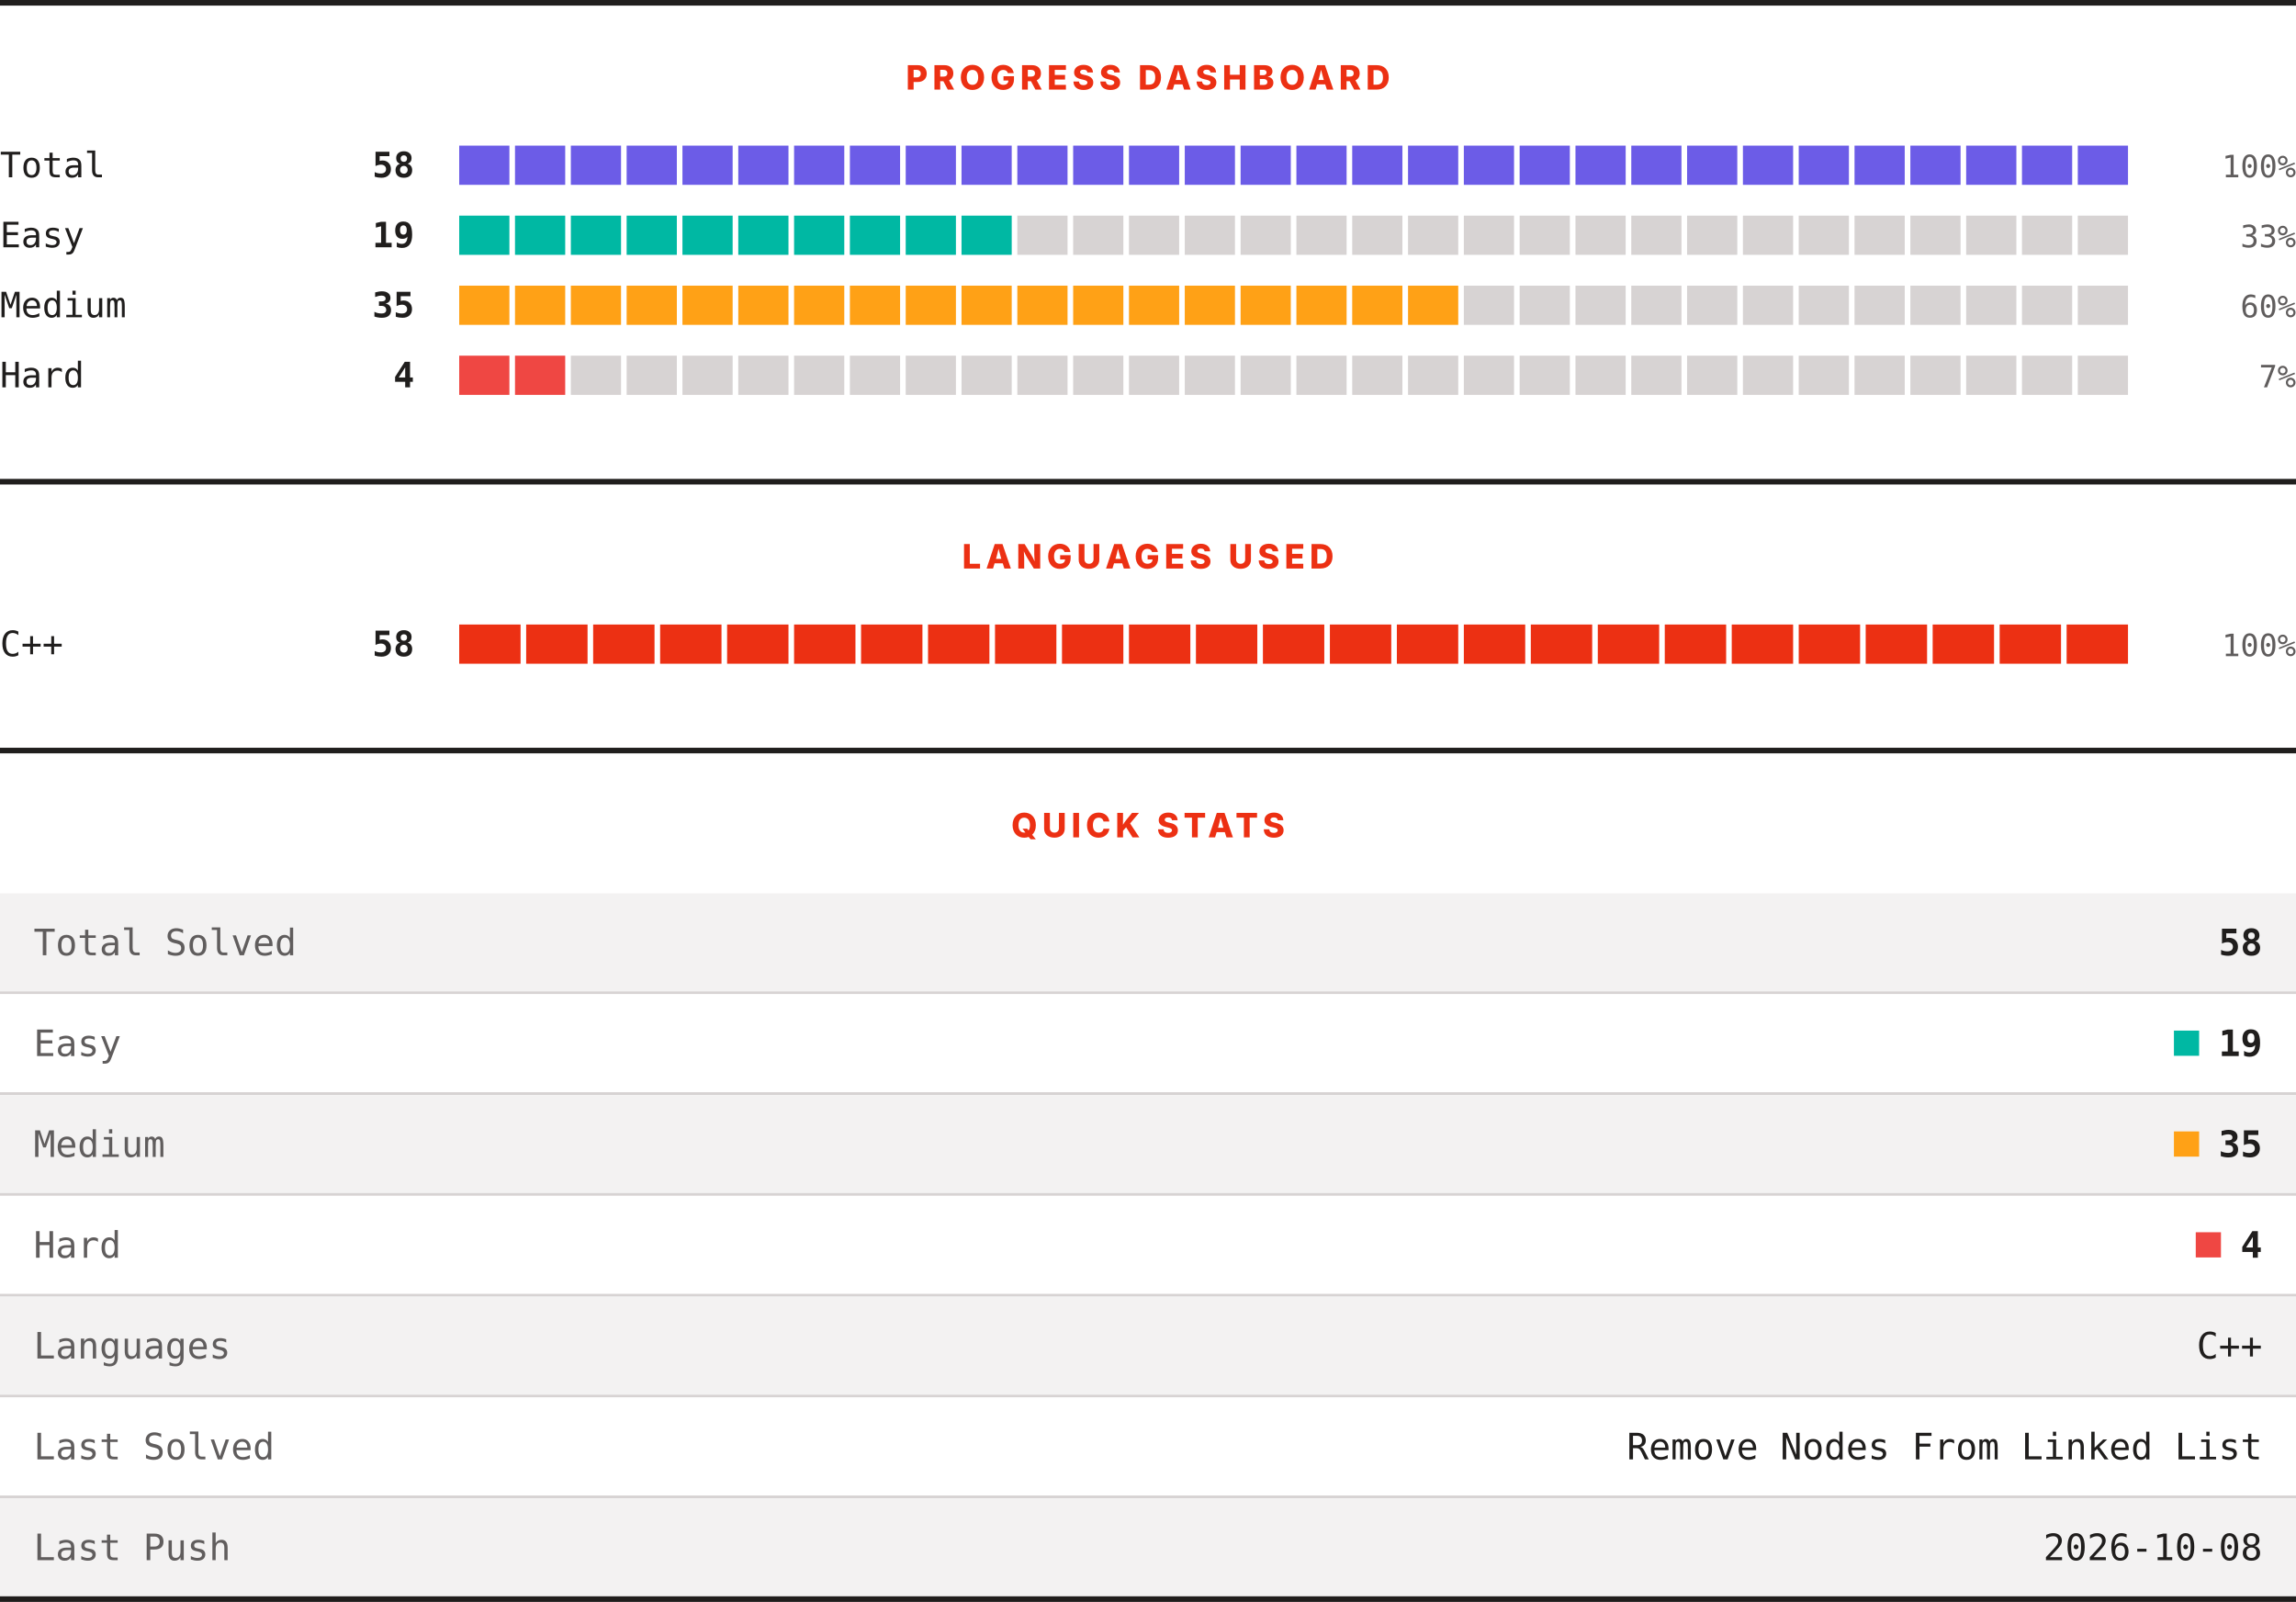
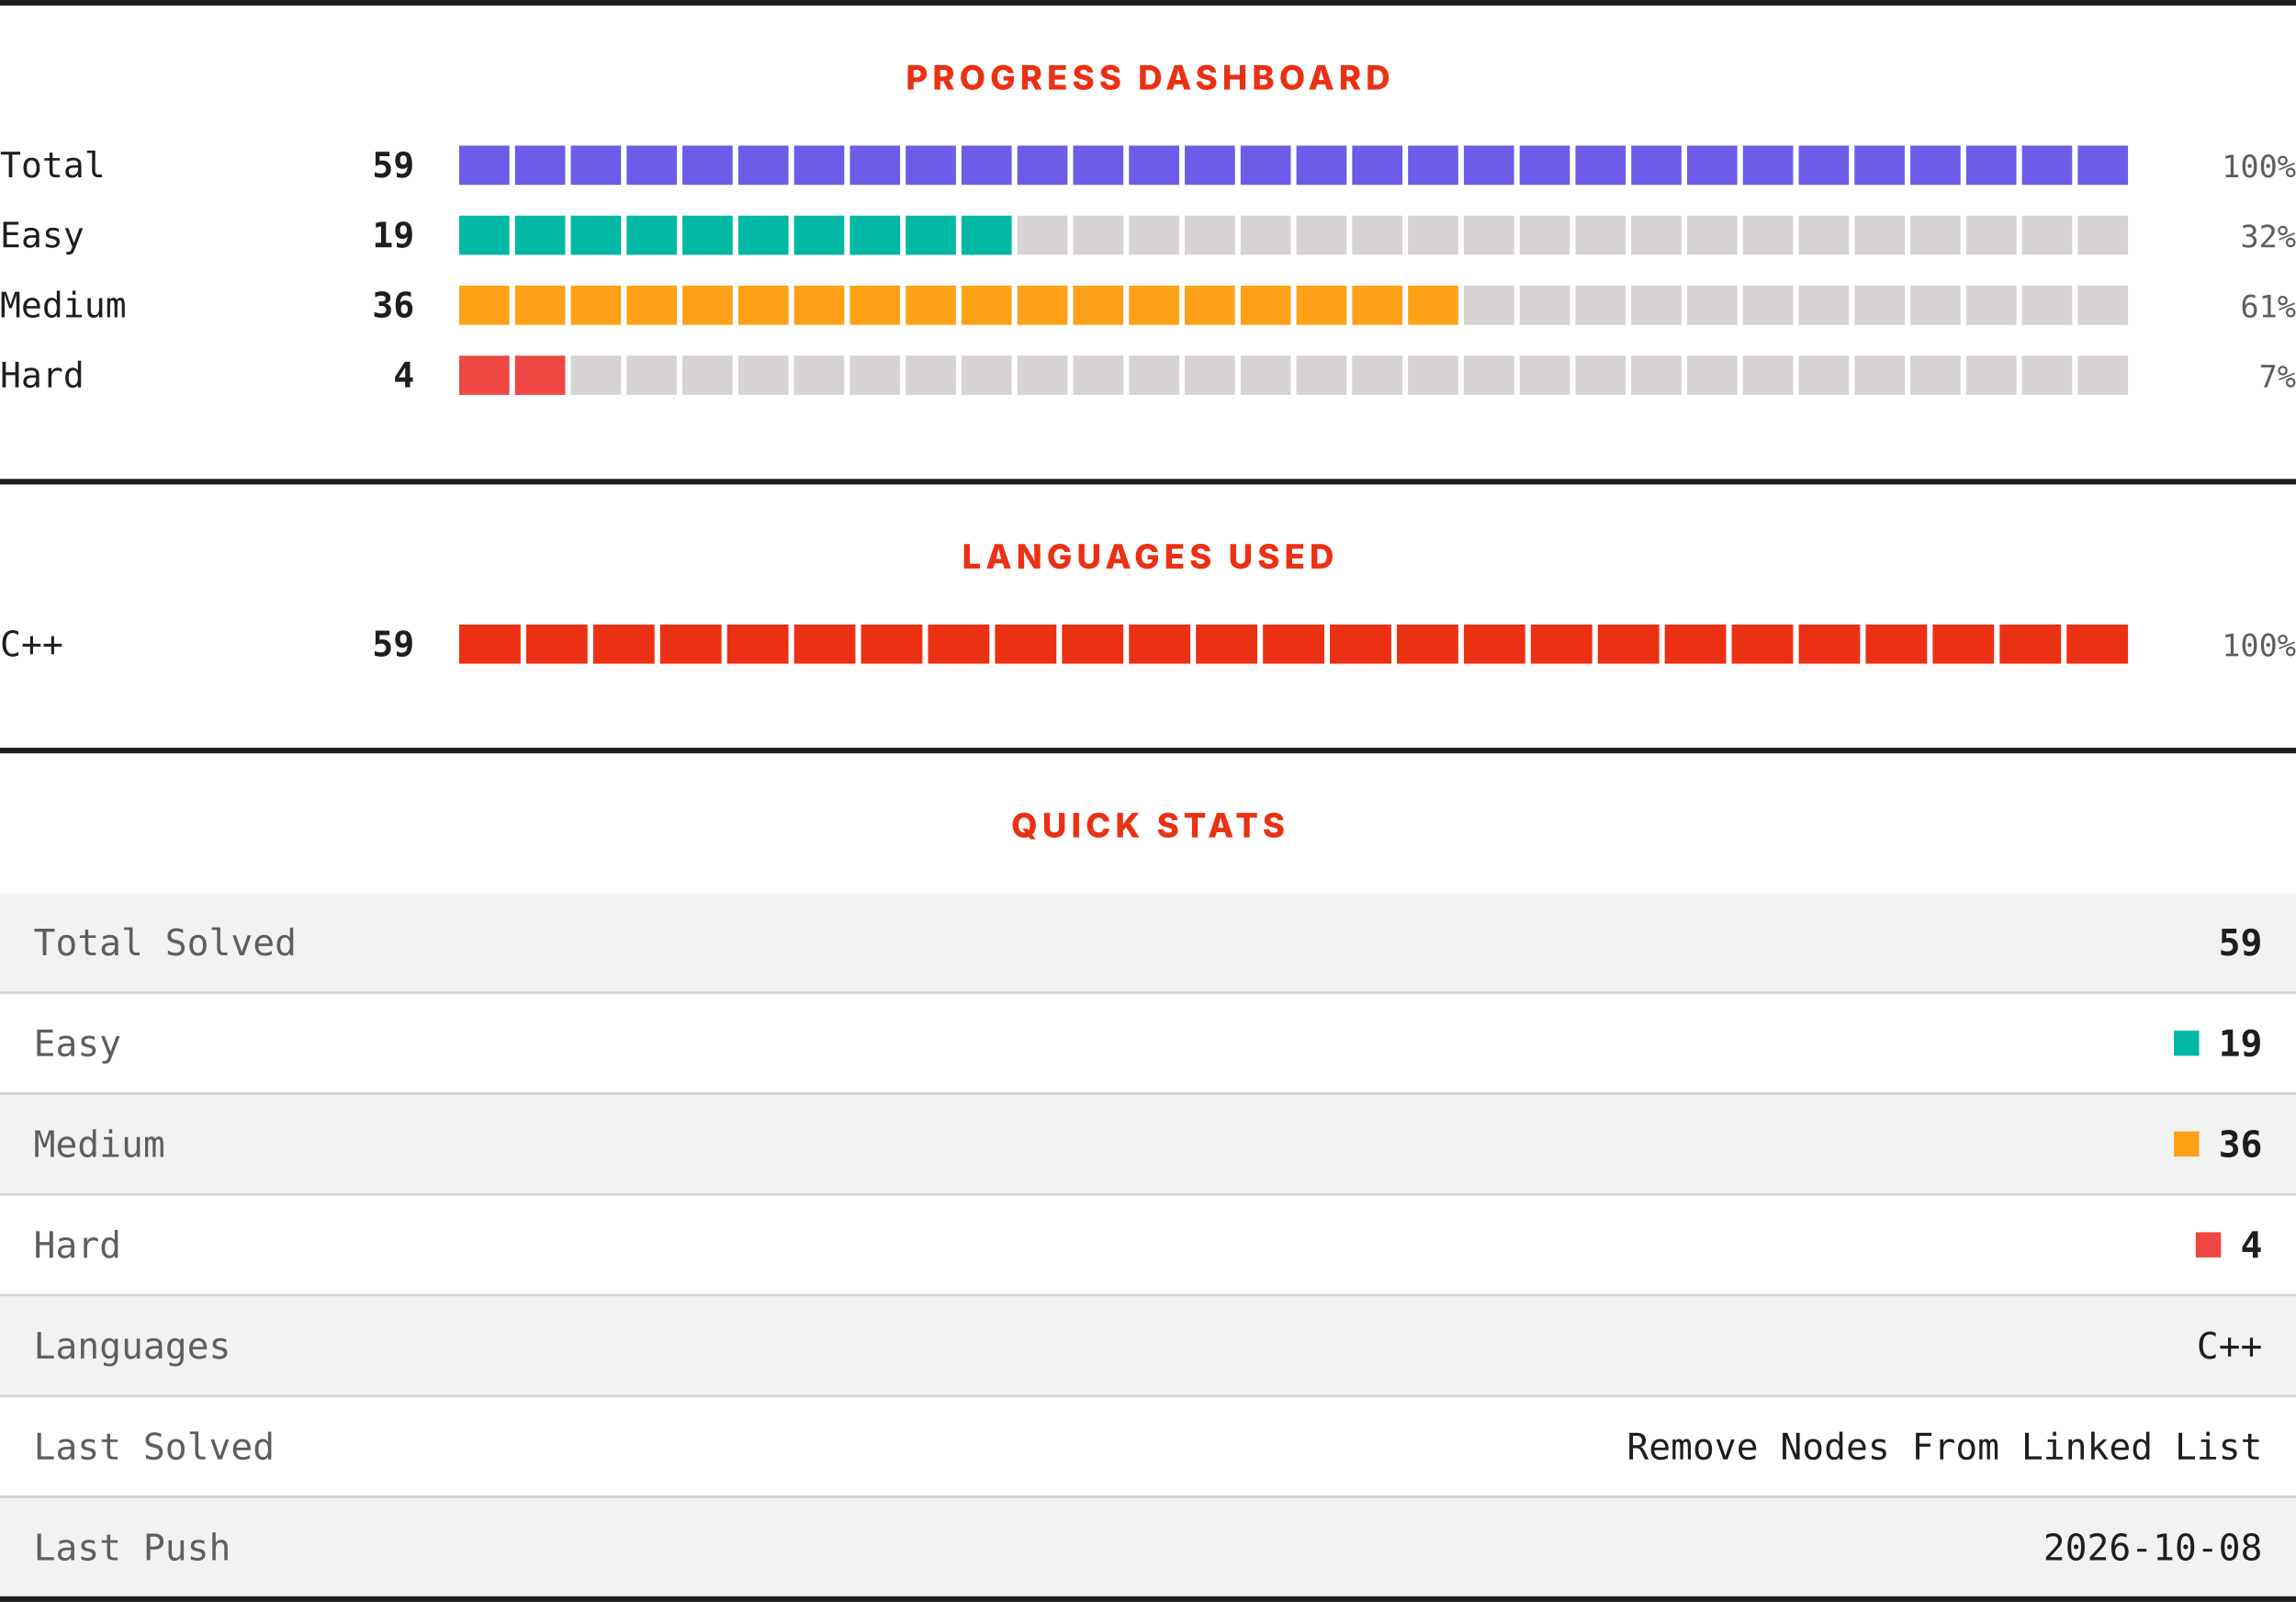
<svg xmlns="http://www.w3.org/2000/svg" width="820" height="572" viewBox="0 0 820 572" role="img" aria-label="LeetCode progress, languages and quick stats">
  <rect width="820" height="572" fill="#ffffff" />
  <rect x="0" y="0" width="820" height="2" fill="#201e1d" />
  <text x="410" y="32" text-anchor="middle" font-family="Archivo, system-ui, -apple-system, Segoe UI, sans-serif" font-size="12" font-weight="800" letter-spacing="1.68" fill="#ec3013">PROGRESS DASHBOARD</text>
  <text x="0" y="63.3" font-family="ui-monospace, SFMono-Regular, Menlo, Consolas, monospace" font-size="12.5" fill="#201e1d">Total</text>
-   <text x="148" y="63.3" text-anchor="end" font-family="ui-monospace, SFMono-Regular, Menlo, Consolas, monospace" font-size="12.5" font-weight="700" fill="#201e1d">58</text>
+   <text x="148" y="63.3" text-anchor="end" font-family="ui-monospace, SFMono-Regular, Menlo, Consolas, monospace" font-size="12.5" font-weight="700" fill="#201e1d">59</text>
  <rect x="164.00" y="52" width="17.93" height="14" fill="#6c5ce7" />
  <rect x="183.93" y="52" width="17.93" height="14" fill="#6c5ce7" />
  <rect x="203.87" y="52" width="17.93" height="14" fill="#6c5ce7" />
  <rect x="223.80" y="52" width="17.93" height="14" fill="#6c5ce7" />
  <rect x="243.73" y="52" width="17.93" height="14" fill="#6c5ce7" />
  <rect x="263.67" y="52" width="17.93" height="14" fill="#6c5ce7" />
  <rect x="283.60" y="52" width="17.93" height="14" fill="#6c5ce7" />
  <rect x="303.53" y="52" width="17.93" height="14" fill="#6c5ce7" />
  <rect x="323.47" y="52" width="17.93" height="14" fill="#6c5ce7" />
  <rect x="343.40" y="52" width="17.93" height="14" fill="#6c5ce7" />
  <rect x="363.33" y="52" width="17.93" height="14" fill="#6c5ce7" />
  <rect x="383.27" y="52" width="17.93" height="14" fill="#6c5ce7" />
  <rect x="403.20" y="52" width="17.93" height="14" fill="#6c5ce7" />
  <rect x="423.13" y="52" width="17.93" height="14" fill="#6c5ce7" />
  <rect x="443.07" y="52" width="17.93" height="14" fill="#6c5ce7" />
  <rect x="463.00" y="52" width="17.93" height="14" fill="#6c5ce7" />
  <rect x="482.93" y="52" width="17.93" height="14" fill="#6c5ce7" />
  <rect x="502.87" y="52" width="17.93" height="14" fill="#6c5ce7" />
  <rect x="522.80" y="52" width="17.93" height="14" fill="#6c5ce7" />
  <rect x="542.73" y="52" width="17.93" height="14" fill="#6c5ce7" />
  <rect x="562.67" y="52" width="17.93" height="14" fill="#6c5ce7" />
  <rect x="582.60" y="52" width="17.93" height="14" fill="#6c5ce7" />
  <rect x="602.53" y="52" width="17.93" height="14" fill="#6c5ce7" />
  <rect x="622.47" y="52" width="17.93" height="14" fill="#6c5ce7" />
  <rect x="642.40" y="52" width="17.93" height="14" fill="#6c5ce7" />
  <rect x="662.33" y="52" width="17.93" height="14" fill="#6c5ce7" />
  <rect x="682.27" y="52" width="17.93" height="14" fill="#6c5ce7" />
  <rect x="702.20" y="52" width="17.93" height="14" fill="#6c5ce7" />
  <rect x="722.13" y="52" width="17.93" height="14" fill="#6c5ce7" />
  <rect x="742.07" y="52" width="17.93" height="14" fill="#6c5ce7" />
  <text x="820" y="63.3" text-anchor="end" font-family="ui-monospace, SFMono-Regular, Menlo, Consolas, monospace" font-size="11" fill="#605d5d">100%</text>
  <text x="0" y="88.3" font-family="ui-monospace, SFMono-Regular, Menlo, Consolas, monospace" font-size="12.5" fill="#201e1d">Easy</text>
  <text x="148" y="88.3" text-anchor="end" font-family="ui-monospace, SFMono-Regular, Menlo, Consolas, monospace" font-size="12.5" font-weight="700" fill="#201e1d">19</text>
  <rect x="164.00" y="77" width="17.93" height="14" fill="#00b8a3" />
  <rect x="183.93" y="77" width="17.93" height="14" fill="#00b8a3" />
  <rect x="203.87" y="77" width="17.93" height="14" fill="#00b8a3" />
  <rect x="223.80" y="77" width="17.93" height="14" fill="#00b8a3" />
  <rect x="243.73" y="77" width="17.93" height="14" fill="#00b8a3" />
  <rect x="263.67" y="77" width="17.93" height="14" fill="#00b8a3" />
  <rect x="283.60" y="77" width="17.93" height="14" fill="#00b8a3" />
  <rect x="303.53" y="77" width="17.93" height="14" fill="#00b8a3" />
  <rect x="323.47" y="77" width="17.93" height="14" fill="#00b8a3" />
  <rect x="343.40" y="77" width="17.93" height="14" fill="#00b8a3" />
  <rect x="363.33" y="77" width="17.93" height="14" fill="#d7d3d3" />
  <rect x="383.27" y="77" width="17.93" height="14" fill="#d7d3d3" />
  <rect x="403.20" y="77" width="17.93" height="14" fill="#d7d3d3" />
  <rect x="423.13" y="77" width="17.93" height="14" fill="#d7d3d3" />
  <rect x="443.07" y="77" width="17.93" height="14" fill="#d7d3d3" />
  <rect x="463.00" y="77" width="17.93" height="14" fill="#d7d3d3" />
  <rect x="482.93" y="77" width="17.93" height="14" fill="#d7d3d3" />
  <rect x="502.87" y="77" width="17.93" height="14" fill="#d7d3d3" />
  <rect x="522.80" y="77" width="17.93" height="14" fill="#d7d3d3" />
  <rect x="542.73" y="77" width="17.93" height="14" fill="#d7d3d3" />
  <rect x="562.67" y="77" width="17.93" height="14" fill="#d7d3d3" />
  <rect x="582.60" y="77" width="17.93" height="14" fill="#d7d3d3" />
  <rect x="602.53" y="77" width="17.93" height="14" fill="#d7d3d3" />
  <rect x="622.47" y="77" width="17.93" height="14" fill="#d7d3d3" />
  <rect x="642.40" y="77" width="17.93" height="14" fill="#d7d3d3" />
  <rect x="662.33" y="77" width="17.93" height="14" fill="#d7d3d3" />
  <rect x="682.27" y="77" width="17.93" height="14" fill="#d7d3d3" />
  <rect x="702.20" y="77" width="17.93" height="14" fill="#d7d3d3" />
  <rect x="722.13" y="77" width="17.93" height="14" fill="#d7d3d3" />
  <rect x="742.07" y="77" width="17.93" height="14" fill="#d7d3d3" />
-   <text x="820" y="88.3" text-anchor="end" font-family="ui-monospace, SFMono-Regular, Menlo, Consolas, monospace" font-size="11" fill="#605d5d">33%</text>
+   <text x="820" y="88.3" text-anchor="end" font-family="ui-monospace, SFMono-Regular, Menlo, Consolas, monospace" font-size="11" fill="#605d5d">32%</text>
  <text x="0" y="113.3" font-family="ui-monospace, SFMono-Regular, Menlo, Consolas, monospace" font-size="12.5" fill="#201e1d">Medium</text>
-   <text x="148" y="113.3" text-anchor="end" font-family="ui-monospace, SFMono-Regular, Menlo, Consolas, monospace" font-size="12.5" font-weight="700" fill="#201e1d">35</text>
+   <text x="148" y="113.3" text-anchor="end" font-family="ui-monospace, SFMono-Regular, Menlo, Consolas, monospace" font-size="12.5" font-weight="700" fill="#201e1d">36</text>
  <rect x="164.00" y="102" width="17.93" height="14" fill="#ffa116" />
  <rect x="183.93" y="102" width="17.93" height="14" fill="#ffa116" />
  <rect x="203.87" y="102" width="17.93" height="14" fill="#ffa116" />
  <rect x="223.80" y="102" width="17.93" height="14" fill="#ffa116" />
  <rect x="243.73" y="102" width="17.93" height="14" fill="#ffa116" />
  <rect x="263.67" y="102" width="17.93" height="14" fill="#ffa116" />
  <rect x="283.60" y="102" width="17.93" height="14" fill="#ffa116" />
  <rect x="303.53" y="102" width="17.93" height="14" fill="#ffa116" />
  <rect x="323.47" y="102" width="17.93" height="14" fill="#ffa116" />
  <rect x="343.40" y="102" width="17.93" height="14" fill="#ffa116" />
  <rect x="363.33" y="102" width="17.93" height="14" fill="#ffa116" />
  <rect x="383.27" y="102" width="17.93" height="14" fill="#ffa116" />
  <rect x="403.20" y="102" width="17.93" height="14" fill="#ffa116" />
  <rect x="423.13" y="102" width="17.93" height="14" fill="#ffa116" />
  <rect x="443.07" y="102" width="17.93" height="14" fill="#ffa116" />
  <rect x="463.00" y="102" width="17.93" height="14" fill="#ffa116" />
  <rect x="482.93" y="102" width="17.93" height="14" fill="#ffa116" />
  <rect x="502.87" y="102" width="17.93" height="14" fill="#ffa116" />
  <rect x="522.80" y="102" width="17.93" height="14" fill="#d7d3d3" />
  <rect x="542.73" y="102" width="17.93" height="14" fill="#d7d3d3" />
  <rect x="562.67" y="102" width="17.93" height="14" fill="#d7d3d3" />
  <rect x="582.60" y="102" width="17.93" height="14" fill="#d7d3d3" />
  <rect x="602.53" y="102" width="17.93" height="14" fill="#d7d3d3" />
  <rect x="622.47" y="102" width="17.93" height="14" fill="#d7d3d3" />
  <rect x="642.40" y="102" width="17.93" height="14" fill="#d7d3d3" />
  <rect x="662.33" y="102" width="17.93" height="14" fill="#d7d3d3" />
  <rect x="682.27" y="102" width="17.93" height="14" fill="#d7d3d3" />
  <rect x="702.20" y="102" width="17.93" height="14" fill="#d7d3d3" />
  <rect x="722.13" y="102" width="17.93" height="14" fill="#d7d3d3" />
  <rect x="742.07" y="102" width="17.93" height="14" fill="#d7d3d3" />
-   <text x="820" y="113.3" text-anchor="end" font-family="ui-monospace, SFMono-Regular, Menlo, Consolas, monospace" font-size="11" fill="#605d5d">60%</text>
+   <text x="820" y="113.3" text-anchor="end" font-family="ui-monospace, SFMono-Regular, Menlo, Consolas, monospace" font-size="11" fill="#605d5d">61%</text>
  <text x="0" y="138.3" font-family="ui-monospace, SFMono-Regular, Menlo, Consolas, monospace" font-size="12.5" fill="#201e1d">Hard</text>
  <text x="148" y="138.3" text-anchor="end" font-family="ui-monospace, SFMono-Regular, Menlo, Consolas, monospace" font-size="12.5" font-weight="700" fill="#201e1d">4</text>
  <rect x="164.00" y="127" width="17.93" height="14" fill="#ef4743" />
  <rect x="183.93" y="127" width="17.93" height="14" fill="#ef4743" />
  <rect x="203.87" y="127" width="17.93" height="14" fill="#d7d3d3" />
  <rect x="223.80" y="127" width="17.93" height="14" fill="#d7d3d3" />
  <rect x="243.73" y="127" width="17.93" height="14" fill="#d7d3d3" />
  <rect x="263.67" y="127" width="17.93" height="14" fill="#d7d3d3" />
  <rect x="283.60" y="127" width="17.93" height="14" fill="#d7d3d3" />
  <rect x="303.53" y="127" width="17.93" height="14" fill="#d7d3d3" />
  <rect x="323.47" y="127" width="17.93" height="14" fill="#d7d3d3" />
  <rect x="343.40" y="127" width="17.93" height="14" fill="#d7d3d3" />
  <rect x="363.33" y="127" width="17.93" height="14" fill="#d7d3d3" />
  <rect x="383.27" y="127" width="17.93" height="14" fill="#d7d3d3" />
  <rect x="403.20" y="127" width="17.93" height="14" fill="#d7d3d3" />
  <rect x="423.13" y="127" width="17.93" height="14" fill="#d7d3d3" />
  <rect x="443.07" y="127" width="17.93" height="14" fill="#d7d3d3" />
  <rect x="463.00" y="127" width="17.93" height="14" fill="#d7d3d3" />
  <rect x="482.93" y="127" width="17.93" height="14" fill="#d7d3d3" />
  <rect x="502.87" y="127" width="17.93" height="14" fill="#d7d3d3" />
  <rect x="522.80" y="127" width="17.93" height="14" fill="#d7d3d3" />
  <rect x="542.73" y="127" width="17.93" height="14" fill="#d7d3d3" />
  <rect x="562.67" y="127" width="17.93" height="14" fill="#d7d3d3" />
  <rect x="582.60" y="127" width="17.93" height="14" fill="#d7d3d3" />
  <rect x="602.53" y="127" width="17.93" height="14" fill="#d7d3d3" />
  <rect x="622.47" y="127" width="17.93" height="14" fill="#d7d3d3" />
  <rect x="642.40" y="127" width="17.93" height="14" fill="#d7d3d3" />
  <rect x="662.33" y="127" width="17.93" height="14" fill="#d7d3d3" />
  <rect x="682.27" y="127" width="17.93" height="14" fill="#d7d3d3" />
  <rect x="702.20" y="127" width="17.93" height="14" fill="#d7d3d3" />
  <rect x="722.13" y="127" width="17.93" height="14" fill="#d7d3d3" />
  <rect x="742.07" y="127" width="17.93" height="14" fill="#d7d3d3" />
  <text x="820" y="138.3" text-anchor="end" font-family="ui-monospace, SFMono-Regular, Menlo, Consolas, monospace" font-size="11" fill="#605d5d">7%</text>
  <rect x="0" y="171" width="820" height="2" fill="#201e1d" />
  <text x="410" y="203" text-anchor="middle" font-family="Archivo, system-ui, -apple-system, Segoe UI, sans-serif" font-size="12" font-weight="800" letter-spacing="1.68" fill="#ec3013">LANGUAGES USED</text>
  <text x="0" y="234.3" font-family="ui-monospace, SFMono-Regular, Menlo, Consolas, monospace" font-size="12.5" fill="#201e1d">C++</text>
-   <text x="148" y="234.3" text-anchor="end" font-family="ui-monospace, SFMono-Regular, Menlo, Consolas, monospace" font-size="12.5" font-weight="700" fill="#201e1d">58</text>
+   <text x="148" y="234.3" text-anchor="end" font-family="ui-monospace, SFMono-Regular, Menlo, Consolas, monospace" font-size="12.5" font-weight="700" fill="#201e1d">59</text>
  <rect x="164.00" y="223" width="21.92" height="14" fill="#ec3013" />
  <rect x="187.92" y="223" width="21.92" height="14" fill="#ec3013" />
  <rect x="211.84" y="223" width="21.92" height="14" fill="#ec3013" />
  <rect x="235.76" y="223" width="21.92" height="14" fill="#ec3013" />
  <rect x="259.68" y="223" width="21.92" height="14" fill="#ec3013" />
  <rect x="283.60" y="223" width="21.92" height="14" fill="#ec3013" />
  <rect x="307.52" y="223" width="21.92" height="14" fill="#ec3013" />
  <rect x="331.44" y="223" width="21.92" height="14" fill="#ec3013" />
  <rect x="355.36" y="223" width="21.92" height="14" fill="#ec3013" />
  <rect x="379.28" y="223" width="21.92" height="14" fill="#ec3013" />
  <rect x="403.20" y="223" width="21.92" height="14" fill="#ec3013" />
  <rect x="427.12" y="223" width="21.92" height="14" fill="#ec3013" />
  <rect x="451.04" y="223" width="21.92" height="14" fill="#ec3013" />
  <rect x="474.96" y="223" width="21.92" height="14" fill="#ec3013" />
  <rect x="498.88" y="223" width="21.92" height="14" fill="#ec3013" />
  <rect x="522.80" y="223" width="21.92" height="14" fill="#ec3013" />
  <rect x="546.72" y="223" width="21.92" height="14" fill="#ec3013" />
  <rect x="570.64" y="223" width="21.92" height="14" fill="#ec3013" />
  <rect x="594.56" y="223" width="21.92" height="14" fill="#ec3013" />
  <rect x="618.48" y="223" width="21.92" height="14" fill="#ec3013" />
  <rect x="642.40" y="223" width="21.92" height="14" fill="#ec3013" />
  <rect x="666.32" y="223" width="21.92" height="14" fill="#ec3013" />
  <rect x="690.24" y="223" width="21.92" height="14" fill="#ec3013" />
  <rect x="714.16" y="223" width="21.92" height="14" fill="#ec3013" />
  <rect x="738.08" y="223" width="21.92" height="14" fill="#ec3013" />
  <text x="820" y="234.3" text-anchor="end" font-family="ui-monospace, SFMono-Regular, Menlo, Consolas, monospace" font-size="11" fill="#605d5d">100%</text>
  <rect x="0" y="267" width="820" height="2" fill="#201e1d" />
  <text x="410" y="299" text-anchor="middle" font-family="Archivo, system-ui, -apple-system, Segoe UI, sans-serif" font-size="12" font-weight="800" letter-spacing="1.68" fill="#ec3013">QUICK STATS</text>
  <rect x="0" y="319" width="820" height="35" fill="#f3f2f2" />
  <text x="12" y="341.1" font-family="ui-monospace, SFMono-Regular, Menlo, Consolas, monospace" font-size="13" fill="#605d5d">Total Solved</text>
-   <text x="808" y="341.1" text-anchor="end" font-family="ui-monospace, SFMono-Regular, Menlo, Consolas, monospace" font-size="13" font-weight="700" fill="#201e1d">58</text>
+   <text x="808" y="341.1" text-anchor="end" font-family="ui-monospace, SFMono-Regular, Menlo, Consolas, monospace" font-size="13" font-weight="700" fill="#201e1d">59</text>
  <rect x="0" y="354" width="820" height="1" fill="#d7d3d3" />
  <rect x="0" y="355" width="820" height="35" fill="#ffffff" />
  <text x="12" y="377.1" font-family="ui-monospace, SFMono-Regular, Menlo, Consolas, monospace" font-size="13" fill="#605d5d">Easy</text>
  <rect x="776.4" y="368" width="9" height="9" fill="#00b8a3" />
  <text x="808" y="377.1" text-anchor="end" font-family="ui-monospace, SFMono-Regular, Menlo, Consolas, monospace" font-size="13" font-weight="700" fill="#201e1d">19</text>
  <rect x="0" y="390" width="820" height="1" fill="#d7d3d3" />
  <rect x="0" y="391" width="820" height="35" fill="#f3f2f2" />
  <text x="12" y="413.1" font-family="ui-monospace, SFMono-Regular, Menlo, Consolas, monospace" font-size="13" fill="#605d5d">Medium</text>
  <rect x="776.4" y="404" width="9" height="9" fill="#ffa116" />
-   <text x="808" y="413.1" text-anchor="end" font-family="ui-monospace, SFMono-Regular, Menlo, Consolas, monospace" font-size="13" font-weight="700" fill="#201e1d">35</text>
+   <text x="808" y="413.1" text-anchor="end" font-family="ui-monospace, SFMono-Regular, Menlo, Consolas, monospace" font-size="13" font-weight="700" fill="#201e1d">36</text>
  <rect x="0" y="426" width="820" height="1" fill="#d7d3d3" />
  <rect x="0" y="427" width="820" height="35" fill="#ffffff" />
  <text x="12" y="449.1" font-family="ui-monospace, SFMono-Regular, Menlo, Consolas, monospace" font-size="13" fill="#605d5d">Hard</text>
  <rect x="784.2" y="440" width="9" height="9" fill="#ef4743" />
  <text x="808" y="449.1" text-anchor="end" font-family="ui-monospace, SFMono-Regular, Menlo, Consolas, monospace" font-size="13" font-weight="700" fill="#201e1d">4</text>
  <rect x="0" y="462" width="820" height="1" fill="#d7d3d3" />
  <rect x="0" y="463" width="820" height="35" fill="#f3f2f2" />
  <text x="12" y="485.1" font-family="ui-monospace, SFMono-Regular, Menlo, Consolas, monospace" font-size="13" fill="#605d5d">Languages</text>
  <text x="808" y="485.1" text-anchor="end" font-family="ui-monospace, SFMono-Regular, Menlo, Consolas, monospace" font-size="13" fill="#201e1d">C++</text>
  <rect x="0" y="498" width="820" height="1" fill="#d7d3d3" />
  <rect x="0" y="499" width="820" height="35" fill="#ffffff" />
  <text x="12" y="521.1" font-family="ui-monospace, SFMono-Regular, Menlo, Consolas, monospace" font-size="13" fill="#605d5d">Last Solved</text>
  <text x="808" y="521.1" text-anchor="end" font-family="ui-monospace, SFMono-Regular, Menlo, Consolas, monospace" font-size="13" fill="#201e1d">Remove Nodes From Linked List</text>
  <rect x="0" y="534" width="820" height="1" fill="#d7d3d3" />
  <rect x="0" y="535" width="820" height="35" fill="#f3f2f2" />
  <text x="12" y="557.1" font-family="ui-monospace, SFMono-Regular, Menlo, Consolas, monospace" font-size="13" fill="#605d5d">Last Push</text>
  <text x="808" y="557.1" text-anchor="end" font-family="ui-monospace, SFMono-Regular, Menlo, Consolas, monospace" font-size="13" fill="#201e1d">2026-10-08</text>
  <rect x="0" y="570" width="820" height="2" fill="#201e1d" />
</svg>
